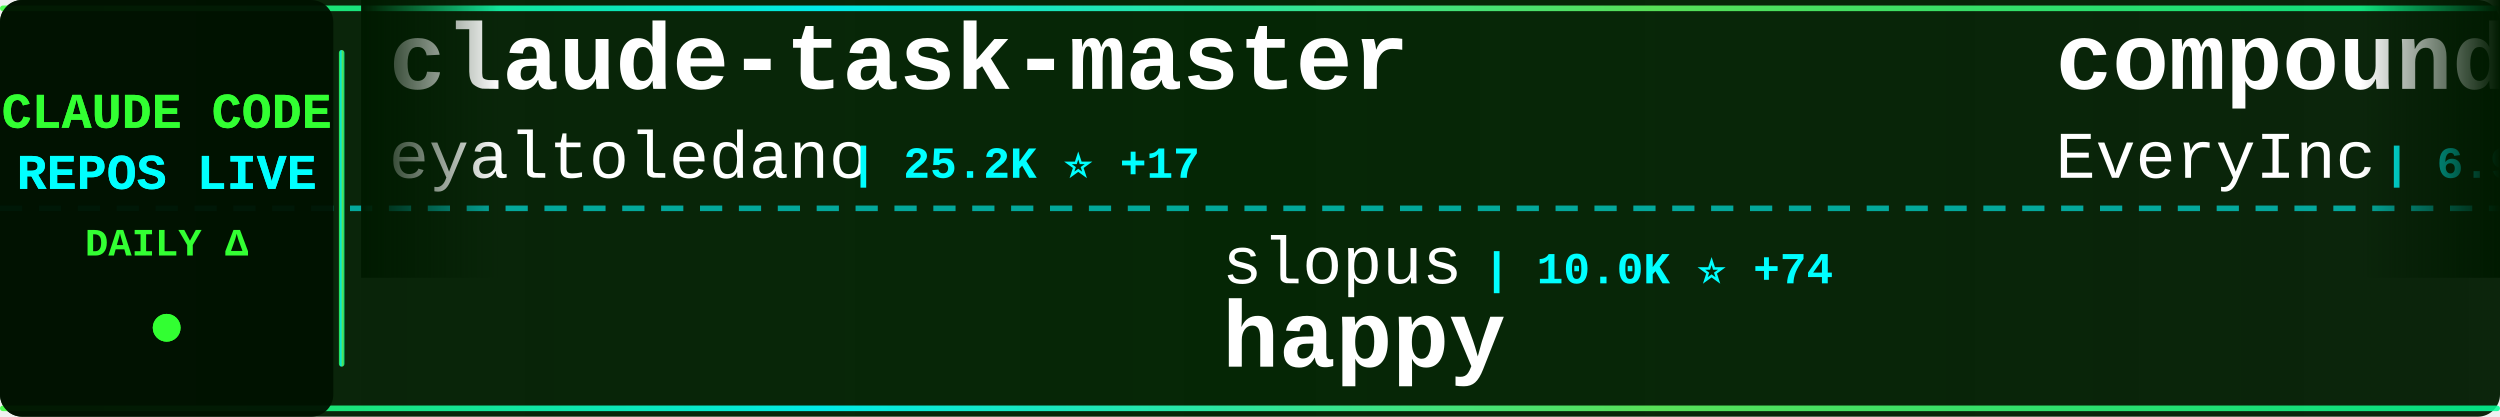
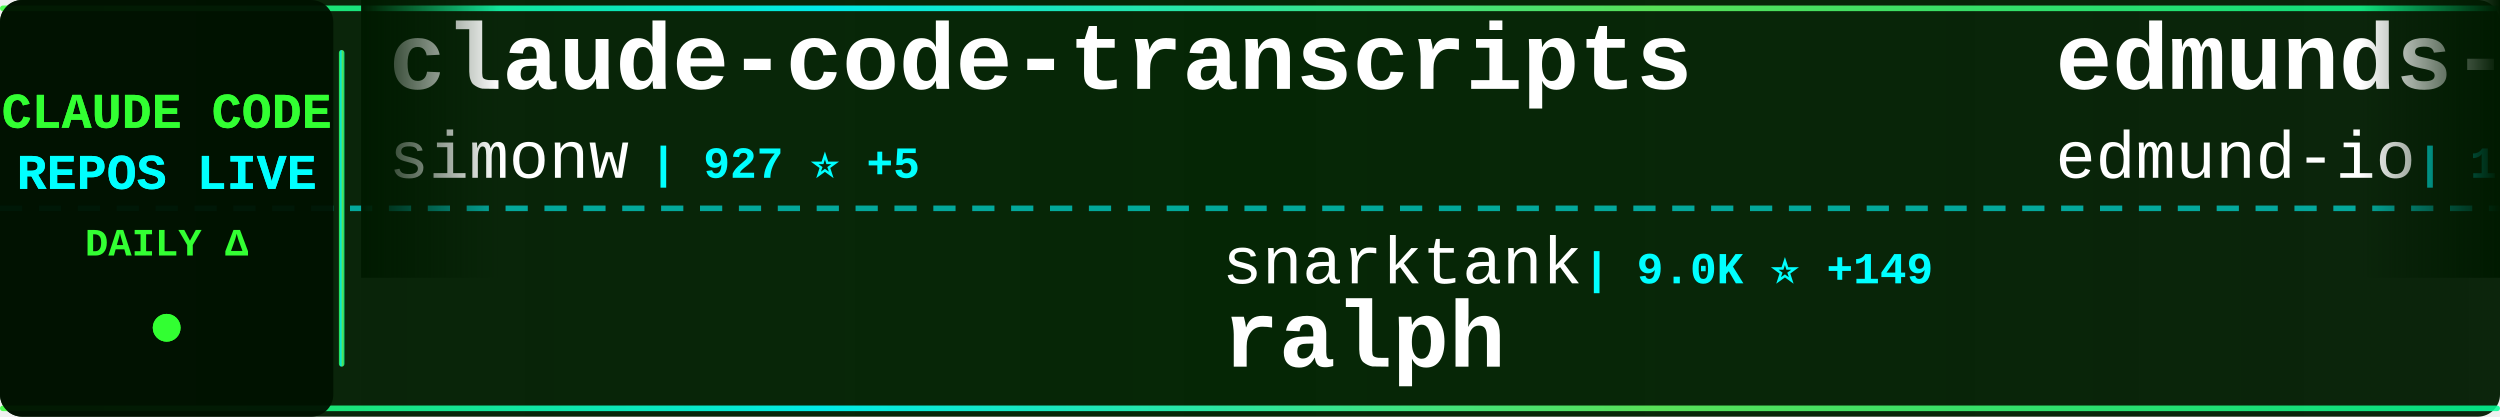
<svg xmlns="http://www.w3.org/2000/svg" width="900" height="150">
  <defs>
    <linearGradient id="tickerBg" x1="0%" y1="0%" x2="100%" y2="0%">
      <stop offset="0%" style="stop-color:#001a00;stop-opacity:0.95" />
      <stop offset="50%" style="stop-color:#002200;stop-opacity:0.98" />
      <stop offset="100%" style="stop-color:#001a00;stop-opacity:0.95" />
    </linearGradient>
    <linearGradient id="borderGrad" x1="0%" y1="0%" x2="100%" y2="0%">
      <stop offset="0%" style="stop-color:#33ff33;stop-opacity:0.85">
        <animate attributeName="stop-opacity" values="0.85;1;0.85" dur="2s" repeatCount="indefinite" />
      </stop>
      <stop offset="33%" style="stop-color:#00ffff;stop-opacity:0.9">
        <animate attributeName="stop-opacity" values="0.9;1;0.9" dur="2.2s" repeatCount="indefinite" />
      </stop>
      <stop offset="66%" style="stop-color:#66ff66;stop-opacity:0.85">
        <animate attributeName="stop-opacity" values="0.85;1;0.85" dur="1.8s" repeatCount="indefinite" />
      </stop>
      <stop offset="100%" style="stop-color:#00ff99;stop-opacity:0.85">
        <animate attributeName="stop-opacity" values="0.85;1;0.85" dur="2s" repeatCount="indefinite" />
      </stop>
    </linearGradient>
    <filter id="textGlow">
      <feGaussianBlur stdDeviation="0.1" result="coloredBlur" />
      <feMerge>
        <feMergeNode in="coloredBlur" />
        <feMergeNode in="SourceGraphic" />
      </feMerge>
    </filter>
    <filter id="metricGlow">
      <feGaussianBlur stdDeviation="0.2" result="coloredBlur" />
      <feMerge>
        <feMergeNode in="coloredBlur" />
        <feMergeNode in="SourceGraphic" />
      </feMerge>
    </filter>
    <linearGradient id="leftFade" x1="0%" y1="0%" x2="100%" y2="0%">
      <stop offset="0%" style="stop-color:#001a00;stop-opacity:1" />
      <stop offset="100%" style="stop-color:#001a00;stop-opacity:0" />
    </linearGradient>
    <linearGradient id="rightFade" x1="0%" y1="0%" x2="100%" y2="0%">
      <stop offset="0%" style="stop-color:#001a00;stop-opacity:0" />
      <stop offset="100%" style="stop-color:#001a00;stop-opacity:1" />
    </linearGradient>
  </defs>
  <rect width="900" height="150" fill="url(#tickerBg)" rx="8" />
  <rect x="0" y="2" width="900" height="2" fill="url(#borderGrad)" rx="1" />
  <rect x="0" y="146" width="900" height="2" fill="url(#borderGrad)" rx="1" />
  <line x1="0" y1="75" x2="900" y2="75" stroke="#00ffff" stroke-width="2" stroke-dasharray="8 6" opacity="0.6" />
  <rect x="0" y="0" width="120" height="150" fill="#001100" opacity="0.95" rx="8" />
  <text x="60" y="46" font-family="'Courier New', monospace" font-size="18" font-weight="bold" fill="#33ff33" text-anchor="middle" filter="url(#textGlow)">
    CLAUDE CODE
  </text>
  <text x="60" y="68" font-family="'Courier New', monospace" font-size="18" font-weight="bold" fill="#00ffff" text-anchor="middle" filter="url(#textGlow)">
    REPOS LIVE
  </text>
  <text x="60" y="92" font-family="'Courier New', monospace" font-size="14" font-weight="bold" fill="#33ff33" text-anchor="middle">
    DAILY Δ
  </text>
  <circle cx="60" cy="118" r="5" fill="#33ff33" filter="url(#metricGlow)">
    <animate attributeName="r" values="4;6;4" dur="1.5s" repeatCount="indefinite" />
    <animate attributeName="opacity" values="0.6;1;0.6" dur="1.5s" repeatCount="indefinite" />
  </circle>
  <rect x="122" y="18" width="2" height="114" fill="url(#borderGrad)" rx="1" />
  <clipPath id="tickerClip">
    <rect x="130" y="0" width="770" height="150" />
  </clipPath>
  <g clip-path="url(#tickerClip)">
    <g id="tickerItems">
      <animateTransform attributeName="transform" attributeType="XML" type="translate" from="0 0" to="-3000 0" dur="54s" repeatCount="indefinite" />
      <g transform="translate(0, 0)">
+         <text x="140" y="32" font-family="'Courier New', monospace" font-size="34" font-weight="bold" fill="#ffffff">claude-code-transcripts</text>
+         <text x="140" y="64" font-family="'Courier New', monospace" font-size="24" font-weight="normal" fill="#ffffff" opacity="1.0">simonw</text>
+         <text x="234" y="64" font-family="'Courier New', monospace" font-size="16" font-weight="bold" fill="#00ffff"> | 927 ⭐ +5</text>
+       </g>
+       <g transform="translate(300, 0)">
+         <text x="140" y="102" font-family="'Courier New', monospace" font-size="24" font-weight="normal" fill="#ffffff" opacity="1.0">snarktank</text>
+         <text x="270" y="102" font-family="'Courier New', monospace" font-size="16" font-weight="bold" fill="#00ffff"> | 9.0K ⭐ +149</text>
+         <text x="140" y="132" font-family="'Courier New', monospace" font-size="34" font-weight="bold" fill="#ffffff">ralph</text>
+       </g>
+       <g transform="translate(600, 0)">
+         <text x="140" y="32" font-family="'Courier New', monospace" font-size="34" font-weight="bold" fill="#ffffff">edmunds-claude-code</text>
+         <text x="140" y="64" font-family="'Courier New', monospace" font-size="24" font-weight="normal" fill="#ffffff" opacity="1.0">edmund-io</text>
+         <text x="270" y="64" font-family="'Courier New', monospace" font-size="16" font-weight="bold" fill="#00ffff"> | 1.1K ⭐ +2</text>
+       </g>
+       <g transform="translate(900, 0)">
+         <text x="140" y="102" font-family="'Courier New', monospace" font-size="24" font-weight="normal" fill="#ffffff" opacity="1.0">affaan-m</text>
+         <text x="258" y="102" font-family="'Courier New', monospace" font-size="16" font-weight="bold" fill="#00ffff"> | 37.0K ⭐ +825</text>
+         <text x="140" y="132" font-family="'Courier New', monospace" font-size="34" font-weight="bold" fill="#ffffff">everything-claude-code</text>
+       </g>
+       <g transform="translate(1200, 0)">
+         <text x="140" y="32" font-family="'Courier New', monospace" font-size="34" font-weight="bold" fill="#ffffff">claude-code-workflows</text>
+         <text x="140" y="64" font-family="'Courier New', monospace" font-size="24" font-weight="normal" fill="#ffffff" opacity="1.0">OneRedOak</text>
+         <text x="270" y="64" font-family="'Courier New', monospace" font-size="16" font-weight="bold" fill="#00ffff"> | 3.6K ⭐ +4</text>
+       </g>
+       <g transform="translate(1500, 0)">
+         <text x="140" y="102" font-family="'Courier New', monospace" font-size="24" font-weight="normal" fill="#ffffff" opacity="1.0">alirezarezvani</text>
+         <text x="330" y="102" font-family="'Courier New', monospace" font-size="16" font-weight="bold" fill="#00ffff"> | 489 ⭐ +7</text>
+         <text x="140" y="132" font-family="'Courier New', monospace" font-size="34" font-weight="bold" fill="#ffffff">claude-code-tresor</text>
+       </g>
+       <g transform="translate(1800, 0)">
+         <text x="140" y="32" font-family="'Courier New', monospace" font-size="34" font-weight="bold" fill="#ffffff">claude-code-config</text>
+         <text x="140" y="64" font-family="'Courier New', monospace" font-size="24" font-weight="normal" fill="#ffffff" opacity="1.0">jarrodwatts</text>
+         <text x="294" y="64" font-family="'Courier New', monospace" font-size="16" font-weight="bold" fill="#00ffff"> | 891 ⭐ +1</text>
+       </g>
+       <g transform="translate(2100, 0)">
+         <text x="140" y="102" font-family="'Courier New', monospace" font-size="24" font-weight="normal" fill="#ffffff" opacity="1.0">jeremylongshore</text>
+         <text x="342" y="102" font-family="'Courier New', monospace" font-size="16" font-weight="bold" fill="#00ffff"> | 1.2K ⭐ +1</text>
+         <text x="140" y="132" font-family="'Courier New', monospace" font-size="34" font-weight="bold" fill="#ffffff">claude-code-plugins-plus...</text>
+       </g>
+       <g transform="translate(2400, 0)">
        <text x="140" y="32" font-family="'Courier New', monospace" font-size="34" font-weight="bold" fill="#ffffff">claude-task-master</text>
        <text x="140" y="64" font-family="'Courier New', monospace" font-size="24" font-weight="normal" fill="#ffffff" opacity="1.0">eyaltoledano</text>
-         <text x="306" y="64" font-family="'Courier New', monospace" font-size="16" font-weight="bold" fill="#00ffff"> | 25.2K ⭐ +17</text>
-       </g>
-       <g transform="translate(300, 0)">
-         <text x="140" y="102" font-family="'Courier New', monospace" font-size="24" font-weight="normal" fill="#ffffff" opacity="1.0">slopus</text>
-         <text x="234" y="102" font-family="'Courier New', monospace" font-size="16" font-weight="bold" fill="#00ffff"> | 10.0K ⭐ +74</text>
-         <text x="140" y="132" font-family="'Courier New', monospace" font-size="34" font-weight="bold" fill="#ffffff">happy</text>
-       </g>
-       <g transform="translate(600, 0)">
-         <text x="140" y="32" font-family="'Courier New', monospace" font-size="34" font-weight="bold" fill="#ffffff">compound-engineering-plu...</text>
-         <text x="140" y="64" font-family="'Courier New', monospace" font-size="24" font-weight="normal" fill="#ffffff" opacity="1.0">EveryInc</text>
-         <text x="258" y="64" font-family="'Courier New', monospace" font-size="16" font-weight="bold" fill="#00ffff"> | 6.9K ⭐ +87</text>
-       </g>
-       <g transform="translate(900, 0)">
-         <text x="140" y="102" font-family="'Courier New', monospace" font-size="24" font-weight="normal" fill="#ffffff" opacity="1.0">ericbuess</text>
-         <text x="270" y="102" font-family="'Courier New', monospace" font-size="16" font-weight="bold" fill="#00ffff"> | 657 ⭐ +2</text>
-         <text x="140" y="132" font-family="'Courier New', monospace" font-size="34" font-weight="bold" fill="#ffffff">claude-code-docs</text>
-       </g>
-       <g transform="translate(1200, 0)">
-         <text x="140" y="32" font-family="'Courier New', monospace" font-size="34" font-weight="bold" fill="#ffffff">claude-code-acp</text>
-         <text x="140" y="64" font-family="'Courier New', monospace" font-size="24" font-weight="normal" fill="#ffffff" opacity="1.0">zed-industries</text>
-         <text x="330" y="64" font-family="'Courier New', monospace" font-size="16" font-weight="bold" fill="#00ffff"> | 855 ⭐ +5</text>
-       </g>
-       <g transform="translate(1500, 0)">
-         <text x="140" y="102" font-family="'Courier New', monospace" font-size="24" font-weight="normal" fill="#ffffff" opacity="1.0">farion1231</text>
-         <text x="282" y="102" font-family="'Courier New', monospace" font-size="16" font-weight="bold" fill="#00ffff"> | 15.3K ⭐ +174</text>
-         <text x="140" y="132" font-family="'Courier New', monospace" font-size="34" font-weight="bold" fill="#ffffff">cc-switch</text>
-       </g>
-       <g transform="translate(1800, 0)">
-         <text x="140" y="32" font-family="'Courier New', monospace" font-size="34" font-weight="bold" fill="#ffffff">claude-code-configs</text>
-         <text x="140" y="64" font-family="'Courier New', monospace" font-size="24" font-weight="normal" fill="#ffffff" opacity="1.0">Matt-Dionis</text>
-         <text x="294" y="64" font-family="'Courier New', monospace" font-size="16" font-weight="bold" fill="#00ffff"> | 612 ⭐</text>
-       </g>
-       <g transform="translate(2100, 0)">
-         <text x="140" y="102" font-family="'Courier New', monospace" font-size="24" font-weight="normal" fill="#ffffff" opacity="1.0">Maciek-roboblog</text>
-         <text x="342" y="102" font-family="'Courier New', monospace" font-size="16" font-weight="bold" fill="#00ffff"> | 6.4K ⭐ +8</text>
-         <text x="140" y="132" font-family="'Courier New', monospace" font-size="34" font-weight="bold" fill="#ffffff">Claude-Code-Usage-Monito...</text>
-       </g>
-       <g transform="translate(2400, 0)">
-         <text x="140" y="32" font-family="'Courier New', monospace" font-size="34" font-weight="bold" fill="#ffffff">claude-code-sub-agents</text>
-         <text x="140" y="64" font-family="'Courier New', monospace" font-size="24" font-weight="normal" fill="#ffffff" opacity="1.0">lst97</text>
-         <text x="222" y="64" font-family="'Courier New', monospace" font-size="16" font-weight="bold" fill="#00ffff"> | 1.4K ⭐ +2</text>
+         <text x="306" y="64" font-family="'Courier New', monospace" font-size="16" font-weight="bold" fill="#00ffff"> | 25.2K ⭐ +16</text>
      </g>
      <g transform="translate(2700, 0)">
-         <text x="140" y="102" font-family="'Courier New', monospace" font-size="24" font-weight="normal" fill="#ffffff" opacity="1.0">VoltAgent</text>
-         <text x="270" y="102" font-family="'Courier New', monospace" font-size="16" font-weight="bold" fill="#00ffff"> | 9.3K ⭐ +78</text>
-         <text x="140" y="132" font-family="'Courier New', monospace" font-size="34" font-weight="bold" fill="#ffffff">awesome-claude-code-suba...</text>
+         <text x="140" y="102" font-family="'Courier New', monospace" font-size="24" font-weight="normal" fill="#ffffff" opacity="1.0">obra</text>
+         <text x="210" y="102" font-family="'Courier New', monospace" font-size="16" font-weight="bold" fill="#00ffff"> | 41.7K ⭐ +680</text>
+         <text x="140" y="132" font-family="'Courier New', monospace" font-size="34" font-weight="bold" fill="#ffffff">superpowers</text>
      </g>
      <g transform="translate(3000, 0)">
-         <text x="140" y="32" font-family="'Courier New', monospace" font-size="34" font-weight="bold" fill="#ffffff">claude-task-master</text>
-         <text x="140" y="64" font-family="'Courier New', monospace" font-size="24" font-weight="normal" fill="#ffffff" opacity="1.0">eyaltoledano</text>
-         <text x="306" y="64" font-family="'Courier New', monospace" font-size="16" font-weight="bold" fill="#00ffff"> | 25.2K ⭐ +17</text>
+         <text x="140" y="32" font-family="'Courier New', monospace" font-size="34" font-weight="bold" fill="#ffffff">claude-code-transcripts</text>
+         <text x="140" y="64" font-family="'Courier New', monospace" font-size="24" font-weight="normal" fill="#ffffff" opacity="1.0">simonw</text>
+         <text x="234" y="64" font-family="'Courier New', monospace" font-size="16" font-weight="bold" fill="#00ffff"> | 927 ⭐ +5</text>
      </g>
      <g transform="translate(3300, 0)">
-         <text x="140" y="102" font-family="'Courier New', monospace" font-size="24" font-weight="normal" fill="#ffffff" opacity="1.0">slopus</text>
-         <text x="234" y="102" font-family="'Courier New', monospace" font-size="16" font-weight="bold" fill="#00ffff"> | 10.0K ⭐ +74</text>
-         <text x="140" y="132" font-family="'Courier New', monospace" font-size="34" font-weight="bold" fill="#ffffff">happy</text>
+         <text x="140" y="102" font-family="'Courier New', monospace" font-size="24" font-weight="normal" fill="#ffffff" opacity="1.0">snarktank</text>
+         <text x="270" y="102" font-family="'Courier New', monospace" font-size="16" font-weight="bold" fill="#00ffff"> | 9.0K ⭐ +149</text>
+         <text x="140" y="132" font-family="'Courier New', monospace" font-size="34" font-weight="bold" fill="#ffffff">ralph</text>
      </g>
      <g transform="translate(3600, 0)">
-         <text x="140" y="32" font-family="'Courier New', monospace" font-size="34" font-weight="bold" fill="#ffffff">compound-engineering-plu...</text>
-         <text x="140" y="64" font-family="'Courier New', monospace" font-size="24" font-weight="normal" fill="#ffffff" opacity="1.0">EveryInc</text>
-         <text x="258" y="64" font-family="'Courier New', monospace" font-size="16" font-weight="bold" fill="#00ffff"> | 6.9K ⭐ +87</text>
+         <text x="140" y="32" font-family="'Courier New', monospace" font-size="34" font-weight="bold" fill="#ffffff">edmunds-claude-code</text>
+         <text x="140" y="64" font-family="'Courier New', monospace" font-size="24" font-weight="normal" fill="#ffffff" opacity="1.0">edmund-io</text>
+         <text x="270" y="64" font-family="'Courier New', monospace" font-size="16" font-weight="bold" fill="#00ffff"> | 1.1K ⭐ +2</text>
      </g>
      <g transform="translate(3900, 0)">
-         <text x="140" y="102" font-family="'Courier New', monospace" font-size="24" font-weight="normal" fill="#ffffff" opacity="1.0">ericbuess</text>
-         <text x="270" y="102" font-family="'Courier New', monospace" font-size="16" font-weight="bold" fill="#00ffff"> | 657 ⭐ +2</text>
-         <text x="140" y="132" font-family="'Courier New', monospace" font-size="34" font-weight="bold" fill="#ffffff">claude-code-docs</text>
+         <text x="140" y="102" font-family="'Courier New', monospace" font-size="24" font-weight="normal" fill="#ffffff" opacity="1.0">affaan-m</text>
+         <text x="258" y="102" font-family="'Courier New', monospace" font-size="16" font-weight="bold" fill="#00ffff"> | 37.0K ⭐ +825</text>
+         <text x="140" y="132" font-family="'Courier New', monospace" font-size="34" font-weight="bold" fill="#ffffff">everything-claude-code</text>
      </g>
    </g>
  </g>
  <rect x="130" y="0" width="50" height="100" fill="url(#leftFade)" />
  <rect x="850" y="0" width="50" height="100" fill="url(#rightFade)" />
</svg>
